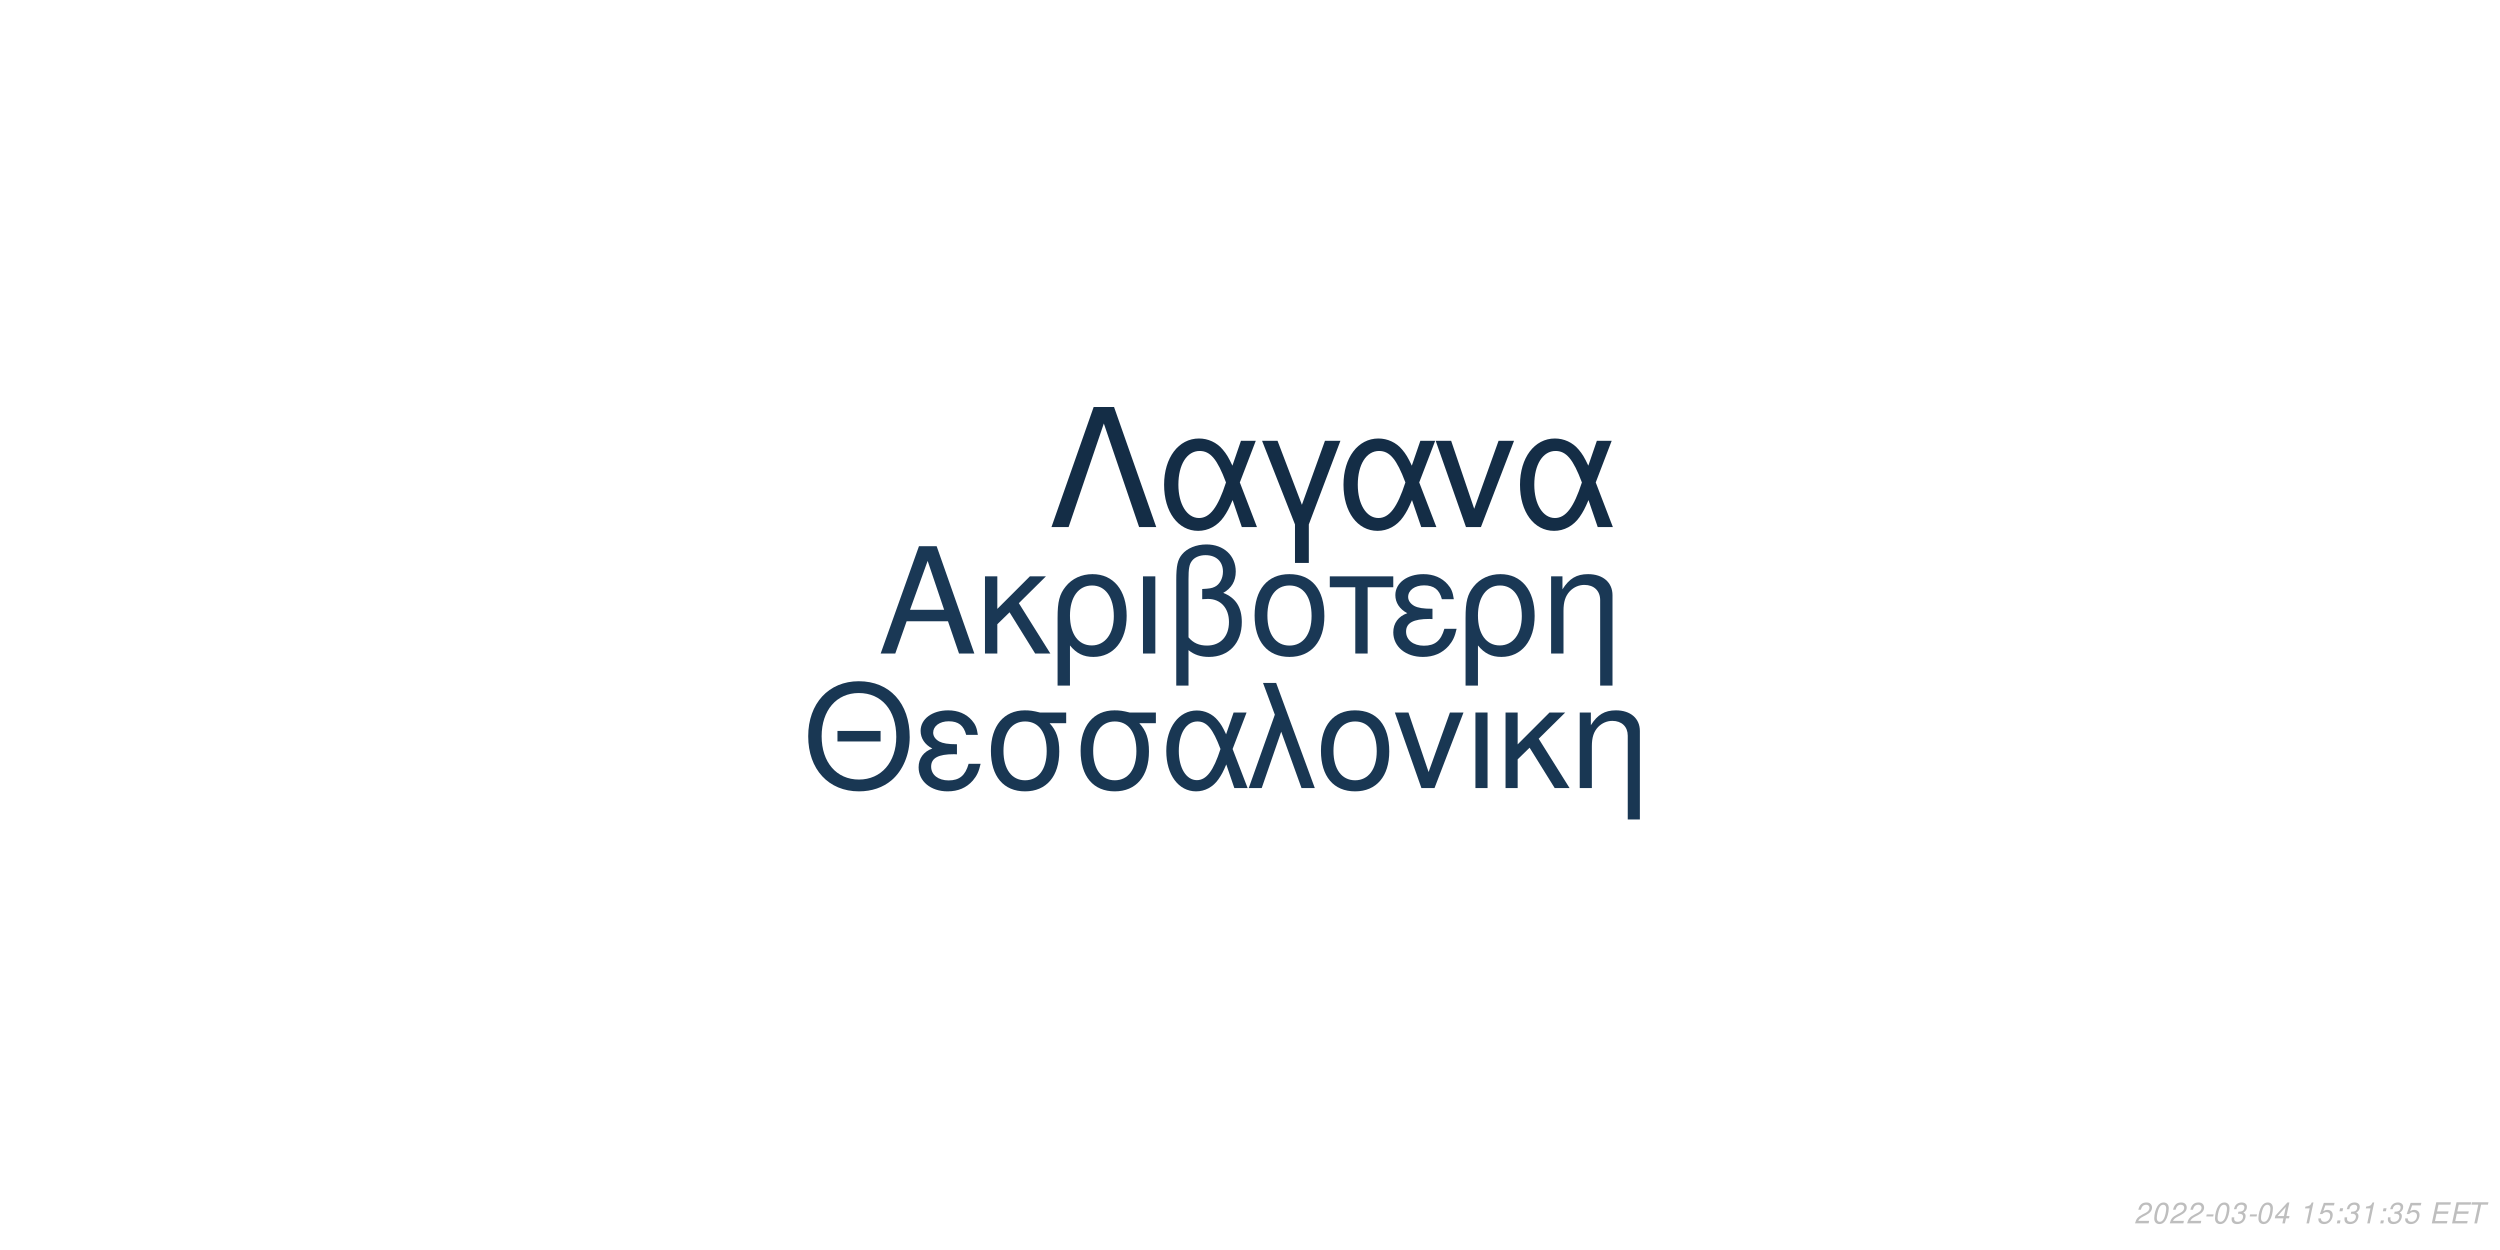
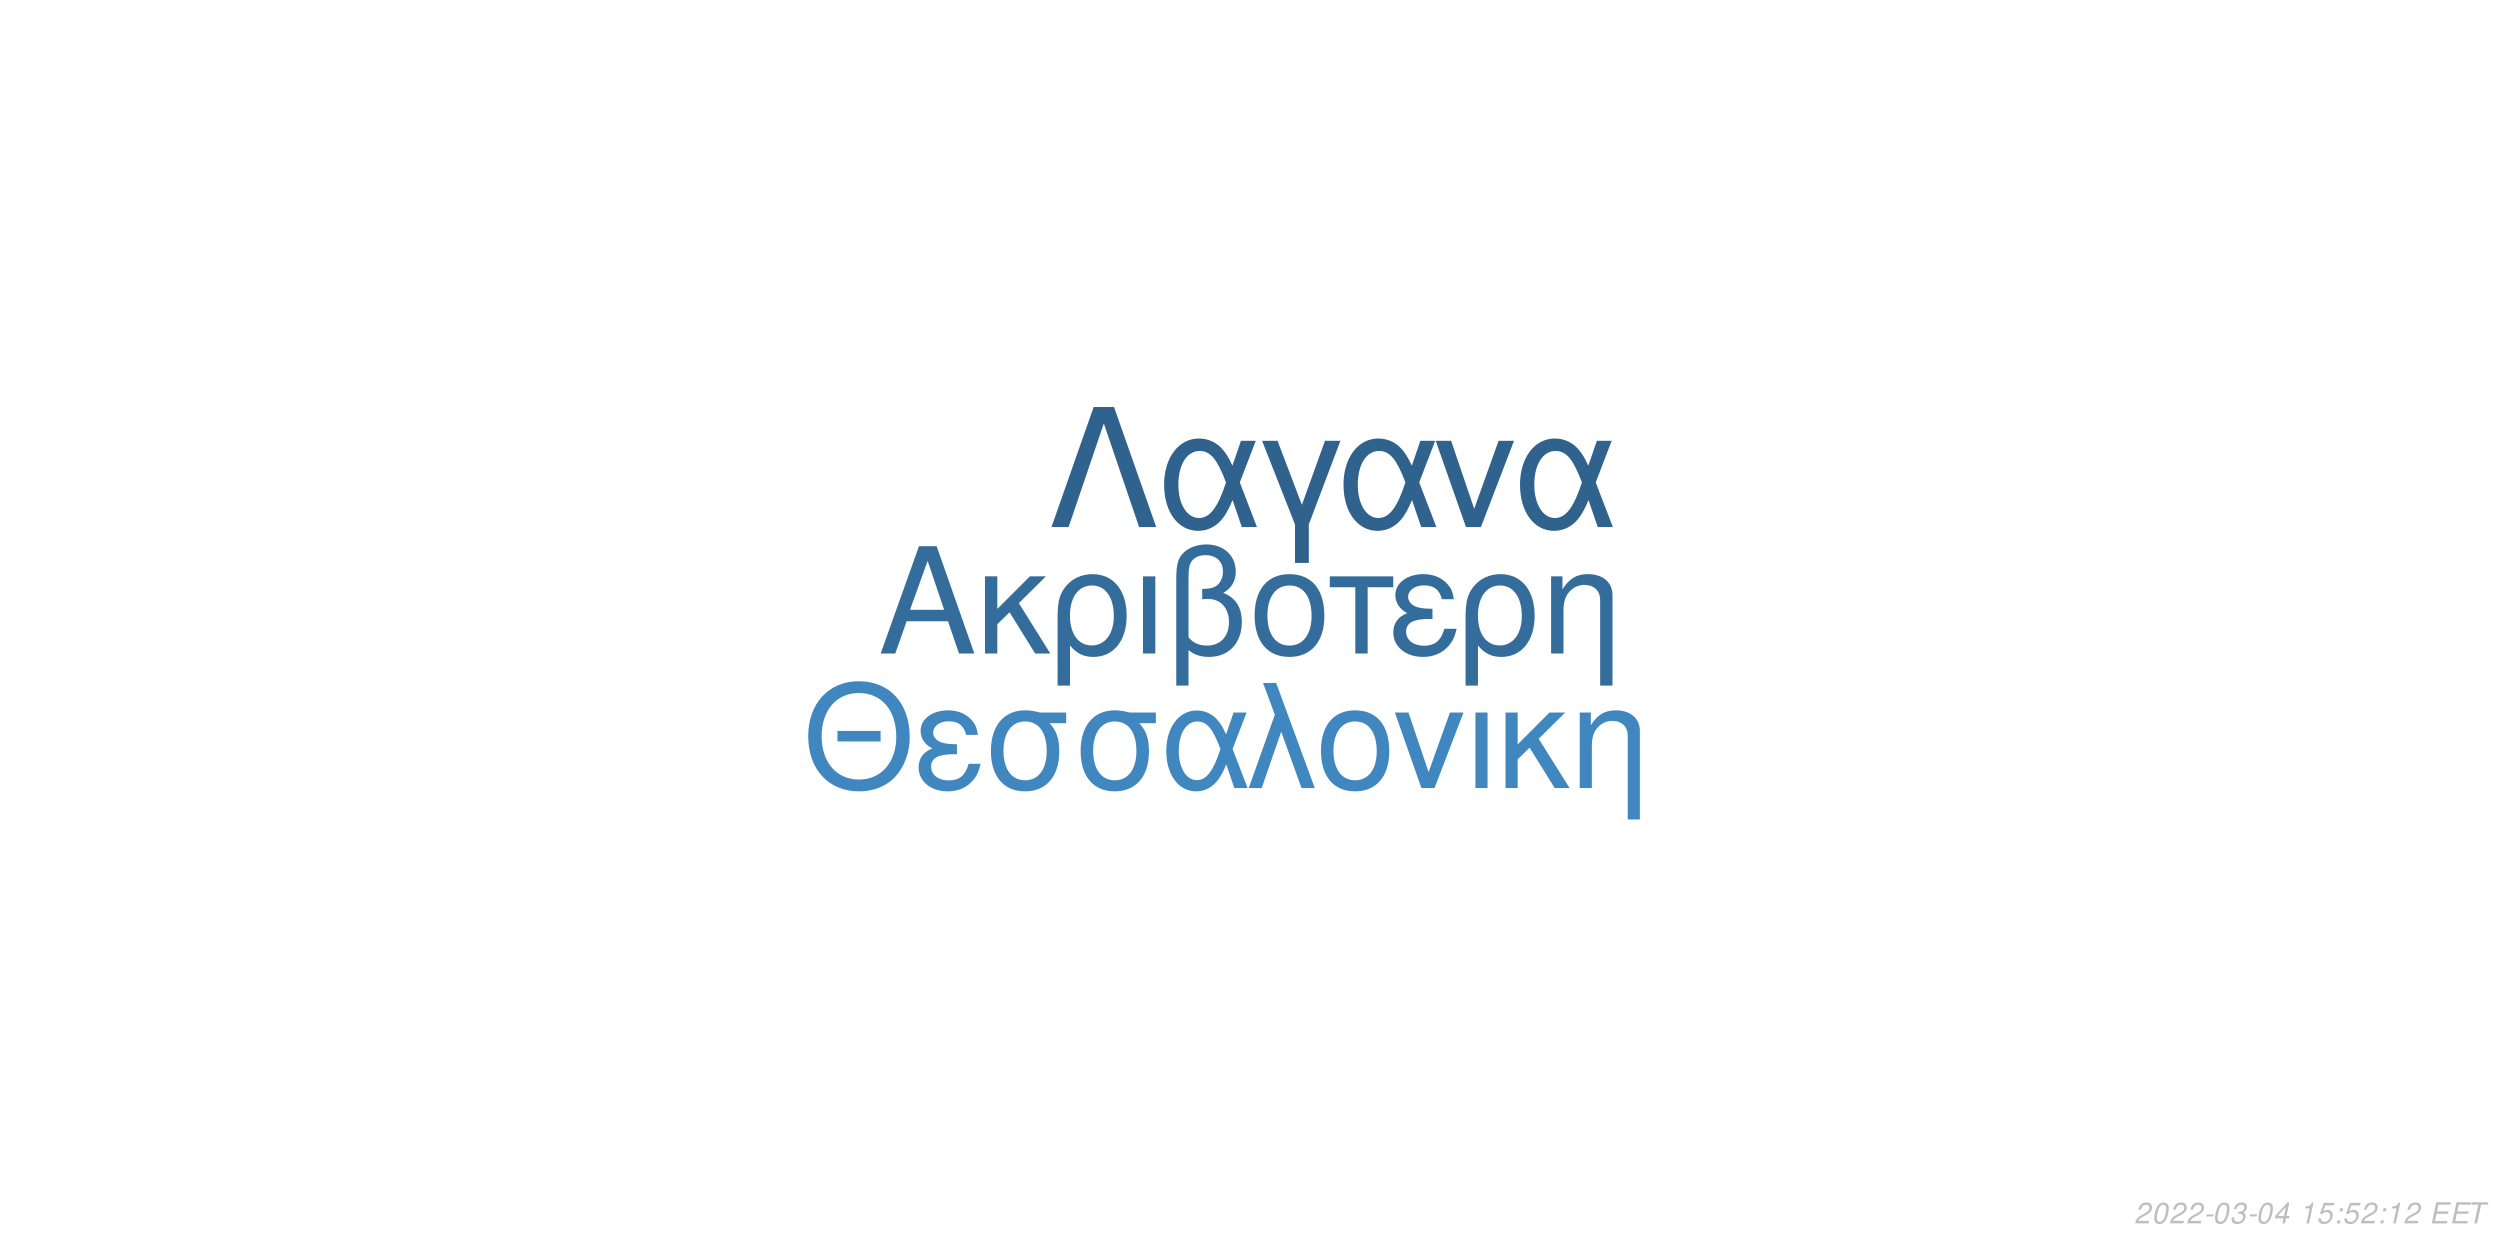
<svg xmlns="http://www.w3.org/2000/svg" xmlns:xlink="http://www.w3.org/1999/xlink" width="864pt" height="432pt" viewBox="0 0 864 432" version="1.1">
  <defs>
    <g>
      <symbol overflow="visible" id="glyph0-0">
        <path style="stroke:none;" d="" />
      </symbol>
      <symbol overflow="visible" id="glyph0-1">
        <path style="stroke:none;" d="M 24.125 -11.141 L 27.938 0 L 33.234 0 L 20.203 -37.094 L 14.094 -37.094 L 0.859 0 L 5.906 0 L 9.828 -11.141 Z M 22.797 -15.109 L 11 -15.109 L 17.094 -32.016 Z M 22.797 -15.109 " />
      </symbol>
      <symbol overflow="visible" id="glyph0-2">
        <path style="stroke:none;" d="M 7.172 -15.422 L 7.172 -26.672 L 2.906 -26.672 L 2.906 0 L 7.172 0 L 7.172 -10.125 L 11.406 -14.25 L 20.25 0 L 25.5 0 L 14.609 -17.406 L 23.969 -26.672 L 18.422 -26.672 Z M 7.172 -15.422 " />
      </symbol>
      <symbol overflow="visible" id="glyph0-3">
        <path style="stroke:none;" d="M 3 11.094 L 7.281 11.094 L 7.281 -2.797 C 9.516 -0.047 11.953 1.172 15.375 1.172 C 22.344 1.172 26.875 -4.422 26.875 -13.031 C 26.875 -21.891 22.297 -27.438 15.062 -27.438 C 11.297 -27.438 7.984 -25.906 5.797 -23.156 C 3.672 -20.516 3 -17.969 3 -12.359 Z M 14.906 -23.516 C 19.547 -23.516 22.438 -19.438 22.438 -12.922 C 22.438 -6.812 19.391 -2.797 14.812 -2.797 C 10.172 -2.797 7.281 -6.766 7.281 -13.125 C 7.281 -19.484 10.234 -23.516 14.906 -23.516 Z M 14.906 -23.516 " />
      </symbol>
      <symbol overflow="visible" id="glyph0-4">
        <path style="stroke:none;" d="M 3.516 0 L 7.781 0 L 7.781 -26.672 L 3.516 -26.672 Z M 3.516 0 " />
      </symbol>
      <symbol overflow="visible" id="glyph0-5">
        <path style="stroke:none;" d="M 4.016 11.094 L 8.25 11.094 L 8.25 -1.172 C 10.172 0.406 12.422 1.172 15.312 1.172 C 22.188 1.172 26.672 -3.609 26.672 -10.891 C 26.672 -15.984 24.578 -19.234 20.25 -20.969 C 23.109 -22.547 24.578 -25.031 24.578 -28.344 C 24.578 -33.844 20.406 -37.703 14.453 -37.703 C 10.938 -37.703 7.734 -36.391 6 -34.25 C 4.484 -32.422 4.016 -30.328 4.016 -25.391 Z M 8.25 -25.656 C 8.25 -29.359 8.5 -30.844 9.469 -32.062 C 10.375 -33.281 12.156 -34 14.094 -34 C 17.812 -34 20.156 -31.812 20.156 -28.297 C 20.156 -25.953 18.984 -23.812 17.297 -23.047 C 16.281 -22.547 15.469 -22.438 12.984 -22.297 L 12.984 -18.781 C 13.734 -18.828 14.344 -18.875 14.969 -18.875 C 19.344 -18.875 22.234 -15.719 22.234 -10.891 C 22.234 -5.906 19.281 -2.75 14.656 -2.75 C 11.953 -2.75 9.922 -3.609 8.25 -5.594 Z M 8.25 -25.656 " />
      </symbol>
      <symbol overflow="visible" id="glyph0-6">
        <path style="stroke:none;" d="M 14.094 -27.438 C 6.562 -27.438 2.094 -22.094 2.094 -13.125 C 2.094 -4.125 6.562 1.172 14.141 1.172 C 21.672 1.172 26.203 -4.172 26.203 -12.922 C 26.203 -22.188 21.828 -27.438 14.094 -27.438 Z M 14.141 -23.516 C 18.938 -23.516 21.781 -19.594 21.781 -12.984 C 21.781 -6.672 18.828 -2.75 14.141 -2.75 C 9.422 -2.75 6.516 -6.672 6.516 -13.125 C 6.516 -19.594 9.422 -23.516 14.141 -23.516 Z M 14.141 -23.516 " />
      </symbol>
      <symbol overflow="visible" id="glyph0-7">
        <path style="stroke:none;" d="M 7.891 0 L 12.156 0 L 12.156 -22.906 L 21.016 -22.906 L 21.016 -26.672 L -0.922 -26.672 L -0.922 -22.906 L 7.891 -22.906 Z M 7.891 0 " />
      </symbol>
      <symbol overflow="visible" id="glyph0-8">
        <path style="stroke:none;" d="M 14.562 -15.469 C 11.344 -15.469 9.562 -15.781 8.297 -16.438 C 6.922 -17.203 6.156 -18.328 6.156 -19.547 C 6.156 -21.891 8.453 -23.562 11.656 -23.562 C 15.062 -23.562 16.953 -22.094 17.812 -18.781 L 21.938 -18.781 C 21.578 -21.266 21.062 -22.5 19.797 -23.922 C 17.812 -26.203 14.906 -27.438 11.453 -27.438 C 5.797 -27.438 1.734 -24.375 1.734 -20.203 C 1.734 -17.609 3.156 -15.375 5.859 -13.938 C 2.797 -12.875 1.016 -10.484 1.016 -7.328 C 1.016 -2.391 5.297 1.172 11.25 1.172 C 14.969 1.172 17.906 -0.109 20.156 -2.641 C 21.578 -4.328 22.297 -5.797 22.906 -8.547 L 18.672 -8.547 C 17.5 -4.422 15.422 -2.703 11.609 -2.703 C 7.938 -2.703 5.438 -4.688 5.438 -7.578 C 5.438 -10.578 7.938 -11.953 13.484 -11.953 C 13.641 -11.953 14.094 -11.953 14.562 -11.906 Z M 14.562 -15.469 " />
      </symbol>
      <symbol overflow="visible" id="glyph0-9">
        <path style="stroke:none;" d="M 3.562 -26.672 L 3.562 0 L 7.844 0 L 7.844 -14.703 C 7.844 -17.906 8.5 -19.891 10.031 -21.531 C 11.406 -22.953 13.188 -23.719 15.062 -23.719 C 18.375 -23.719 20.516 -21.672 20.516 -18.469 L 20.516 11.094 L 24.781 11.094 L 24.781 -20.156 C 24.781 -24.578 21.469 -27.438 16.328 -27.438 C 12.359 -27.438 9.828 -25.906 7.484 -22.188 L 7.484 -26.672 Z M 3.562 -26.672 " />
      </symbol>
      <symbol overflow="visible" id="glyph1-0">
        <path style="stroke:none;" d="" />
      </symbol>
      <symbol overflow="visible" id="glyph1-1">
        <path style="stroke:none;" d="M 26.859 -19.734 L 11.953 -19.734 L 11.953 -16.094 L 26.859 -16.094 Z M 19.328 -36.922 C 8.922 -36.922 1.844 -29.25 1.844 -17.891 C 1.844 -6.484 8.875 1.141 19.391 1.141 C 23.812 1.141 27.703 -0.203 30.641 -2.688 C 34.578 -6.031 36.922 -11.656 36.922 -17.594 C 36.922 -29.297 30 -36.922 19.328 -36.922 Z M 19.328 -32.844 C 27.203 -32.844 32.281 -26.906 32.281 -17.688 C 32.281 -8.922 27.062 -2.938 19.391 -2.938 C 11.609 -2.938 6.484 -8.922 6.484 -17.891 C 6.484 -26.859 11.609 -32.844 19.328 -32.844 Z M 19.328 -32.844 " />
      </symbol>
      <symbol overflow="visible" id="glyph1-2">
        <path style="stroke:none;" d="M 14.25 -15.141 C 11.109 -15.141 9.375 -15.453 8.125 -16.094 C 6.781 -16.844 6.031 -17.938 6.031 -19.141 C 6.031 -21.422 8.266 -23.078 11.406 -23.078 C 14.75 -23.078 16.594 -21.625 17.438 -18.391 L 21.469 -18.391 C 21.125 -20.828 20.625 -22.031 19.391 -23.422 C 17.438 -25.656 14.594 -26.859 11.219 -26.859 C 5.688 -26.859 1.688 -23.875 1.688 -19.781 C 1.688 -17.234 3.094 -15.047 5.734 -13.656 C 2.734 -12.609 1 -10.266 1 -7.172 C 1 -2.344 5.188 1.141 11.016 1.141 C 14.656 1.141 17.547 -0.094 19.734 -2.594 C 21.125 -4.234 21.828 -5.688 22.422 -8.375 L 18.281 -8.375 C 17.141 -4.328 15.094 -2.641 11.359 -2.641 C 7.766 -2.641 5.328 -4.578 5.328 -7.422 C 5.328 -10.359 7.766 -11.703 13.203 -11.703 C 13.359 -11.703 13.797 -11.703 14.25 -11.656 Z M 14.25 -15.141 " />
      </symbol>
      <symbol overflow="visible" id="glyph1-3">
        <path style="stroke:none;" d="M 29 -26.109 L 19.938 -26.109 C 17.594 -26.703 16.438 -26.859 14.703 -26.859 C 7.469 -26.859 2.984 -21.469 2.984 -12.859 C 2.984 -4.031 7.375 1.141 14.797 1.141 C 22.172 1.141 26.609 -4.078 26.609 -12.656 C 26.609 -17.047 25.656 -19.828 23.266 -22.422 L 29 -22.422 Z M 14.797 -23.016 C 19.531 -23.016 22.266 -19.234 22.266 -12.75 C 22.266 -6.531 19.438 -2.688 14.797 -2.688 C 10.172 -2.688 7.328 -6.531 7.328 -12.859 C 7.328 -19.188 10.172 -23.016 14.797 -23.016 Z M 14.797 -23.016 " />
      </symbol>
      <symbol overflow="visible" id="glyph1-4">
        <path style="stroke:none;" d="M 29.344 -26.109 L 24.859 -26.109 L 22.266 -18.578 C 21.125 -21.031 20.484 -22.125 19.328 -23.469 C 17.547 -25.609 14.906 -26.812 12.156 -26.812 C 5.984 -26.812 1.594 -20.984 1.594 -12.812 C 1.594 -4.578 5.828 1.141 11.906 1.141 C 14.953 1.141 17.734 -0.344 19.625 -3.047 C 20.672 -4.531 21.281 -5.688 22.328 -8.172 L 25.109 0 L 29.703 0 L 24.516 -13.5 Z M 20.328 -13.5 C 17.891 -5.922 15.453 -2.734 12.156 -2.734 C 8.516 -2.734 5.922 -6.922 5.922 -12.812 C 5.922 -18.938 8.516 -23.016 12.359 -23.016 C 15.594 -23.016 17.688 -20.531 20.328 -13.5 Z M 20.328 -13.5 " />
      </symbol>
      <symbol overflow="visible" id="glyph1-5">
        <path style="stroke:none;" d="M 1.094 0 L 5.578 0 L 12.312 -19.484 L 19.328 0 L 23.922 0 L 10.562 -36.328 L 6.031 -36.328 L 10.109 -25.359 Z M 1.094 0 " />
      </symbol>
      <symbol overflow="visible" id="glyph1-6">
        <path style="stroke:none;" d="M 13.797 -26.859 C 6.422 -26.859 2.047 -21.625 2.047 -12.859 C 2.047 -4.031 6.422 1.141 13.859 1.141 C 21.234 1.141 25.656 -4.078 25.656 -12.656 C 25.656 -21.719 21.375 -26.859 13.797 -26.859 Z M 13.859 -23.016 C 18.531 -23.016 21.328 -19.188 21.328 -12.703 C 21.328 -6.531 18.438 -2.688 13.859 -2.688 C 9.219 -2.688 6.375 -6.531 6.375 -12.859 C 6.375 -19.188 9.219 -23.016 13.859 -23.016 Z M 13.859 -23.016 " />
      </symbol>
      <symbol overflow="visible" id="glyph1-7">
        <path style="stroke:none;" d="M 14.297 0 L 24.312 -26.109 L 19.625 -26.109 L 12.25 -5.531 L 5.281 -26.109 L 0.594 -26.109 L 9.766 0 Z M 14.297 0 " />
      </symbol>
      <symbol overflow="visible" id="glyph1-8">
        <path style="stroke:none;" d="M 3.438 0 L 7.625 0 L 7.625 -26.109 L 3.438 -26.109 Z M 3.438 0 " />
      </symbol>
      <symbol overflow="visible" id="glyph1-9">
        <path style="stroke:none;" d="M 7.031 -15.094 L 7.031 -26.109 L 2.844 -26.109 L 2.844 0 L 7.031 0 L 7.031 -9.922 L 11.156 -13.953 L 19.828 0 L 24.969 0 L 14.297 -17.047 L 23.469 -26.109 L 18.031 -26.109 Z M 7.031 -15.094 " />
      </symbol>
      <symbol overflow="visible" id="glyph1-10">
        <path style="stroke:none;" d="M 3.484 -26.109 L 3.484 0 L 7.672 0 L 7.672 -14.406 C 7.672 -17.547 8.328 -19.484 9.812 -21.078 C 11.156 -22.469 12.906 -23.219 14.75 -23.219 C 17.984 -23.219 20.078 -21.234 20.078 -18.094 L 20.078 10.859 L 24.266 10.859 L 24.266 -19.734 C 24.266 -24.062 21.031 -26.859 16 -26.859 C 12.109 -26.859 9.609 -25.359 7.328 -21.719 L 7.328 -26.109 Z M 3.484 -26.109 " />
      </symbol>
      <symbol overflow="visible" id="glyph2-0">
        <path style="stroke:none;" d="" />
      </symbol>
      <symbol overflow="visible" id="glyph2-1">
        <path style="stroke:none;" d="M 22.531 -41.484 L 15.484 -41.484 L 0.906 0 L 6.828 0 L 19 -35.797 L 31.188 0 L 37.109 0 Z M 22.531 -41.484 " />
      </symbol>
      <symbol overflow="visible" id="glyph2-2">
        <path style="stroke:none;" d="M 33.516 -29.812 L 28.391 -29.812 L 25.438 -21.219 C 24.125 -24.016 23.391 -25.266 22.078 -26.797 C 20.031 -29.25 17.016 -30.609 13.891 -30.609 C 6.828 -30.609 1.828 -23.953 1.828 -14.625 C 1.828 -5.234 6.656 1.312 13.594 1.312 C 17.078 1.312 20.266 -0.391 22.422 -3.469 C 23.609 -5.172 24.297 -6.484 25.5 -9.328 L 28.688 0 L 33.922 0 L 28 -15.422 Z M 23.219 -15.422 C 20.422 -6.766 17.641 -3.125 13.891 -3.125 C 9.734 -3.125 6.766 -7.906 6.766 -14.625 C 6.766 -21.625 9.734 -26.297 14.109 -26.297 C 17.812 -26.297 20.203 -23.453 23.219 -15.422 Z M 23.219 -15.422 " />
      </symbol>
      <symbol overflow="visible" id="glyph2-3">
        <path style="stroke:none;" d="M 12.062 12.406 L 16.844 12.406 L 16.844 -0.906 L 27.766 -29.812 L 22.422 -29.812 L 14.453 -7.688 L 6.031 -29.812 L 0.688 -29.812 L 12.062 -0.906 Z M 12.062 12.406 " />
      </symbol>
      <symbol overflow="visible" id="glyph2-4">
        <path style="stroke:none;" d="M 16.328 0 L 27.766 -29.812 L 22.422 -29.812 L 14 -6.312 L 6.031 -29.812 L 0.688 -29.812 L 11.156 0 Z M 16.328 0 " />
      </symbol>
      <symbol overflow="visible" id="glyph3-0">
        <path style="stroke:none;" d="" />
      </symbol>
      <symbol overflow="visible" id="glyph3-1">
        <path style="stroke:none;" d="M 5.234 -0.875 L 1.469 -0.875 C 1.641 -1.375 2.203 -1.891 3.109 -2.344 L 4.234 -2.938 C 5.562 -3.625 6.219 -4.469 6.219 -5.484 C 6.219 -5.938 6.062 -6.359 5.797 -6.656 C 5.469 -7.047 4.984 -7.234 4.312 -7.234 C 2.766 -7.234 1.891 -6.453 1.484 -4.734 L 2.375 -4.734 C 2.484 -5.188 2.609 -5.484 2.797 -5.75 C 3.094 -6.203 3.609 -6.453 4.188 -6.453 C 4.891 -6.453 5.344 -6.031 5.344 -5.375 C 5.344 -4.703 4.859 -4.094 4.016 -3.656 L 2.984 -3.125 C 1.234 -2.188 0.797 -1.656 0.344 -0.016 L 5.047 -0.016 Z M 5.234 -0.875 " />
      </symbol>
      <symbol overflow="visible" id="glyph3-2">
        <path style="stroke:none;" d="M 4.203 -7.234 C 3.375 -7.234 2.688 -6.812 2.125 -5.984 C 1.484 -5.047 0.984 -3.188 0.984 -1.734 C 0.984 -1.109 1.172 -0.562 1.484 -0.266 C 1.797 0.047 2.281 0.234 2.766 0.234 C 3.625 0.234 4.281 -0.156 4.859 -1.016 C 5.516 -1.953 6 -3.797 6 -5.266 C 6 -6.5 5.328 -7.234 4.203 -7.234 Z M 4.094 -6.453 C 4.734 -6.453 5.125 -5.984 5.125 -5.156 C 5.125 -4.203 4.781 -2.625 4.406 -1.812 C 3.984 -0.938 3.516 -0.547 2.875 -0.547 C 2.25 -0.547 1.875 -1.031 1.875 -1.828 C 1.875 -2.797 2.203 -4.344 2.594 -5.203 C 2.984 -6.047 3.453 -6.453 4.094 -6.453 Z M 4.094 -6.453 " />
      </symbol>
      <symbol overflow="visible" id="glyph3-3">
        <path style="stroke:none;" d="M 3.516 -3.125 L 1.125 -3.125 L 0.969 -2.406 L 3.359 -2.406 Z M 3.516 -3.125 " />
      </symbol>
      <symbol overflow="visible" id="glyph3-4">
        <path style="stroke:none;" d="M 2.922 -3.312 C 3.125 -3.344 3.234 -3.344 3.375 -3.344 C 4.203 -3.344 4.688 -3 4.688 -2.406 C 4.688 -1.312 3.906 -0.547 2.781 -0.547 C 2.047 -0.547 1.594 -0.938 1.594 -1.562 C 1.594 -1.719 1.609 -1.844 1.656 -2.094 L 0.766 -2.094 C 0.734 -1.797 0.719 -1.641 0.719 -1.469 C 0.719 -0.375 1.406 0.234 2.641 0.234 C 3.547 0.234 4.297 -0.078 4.812 -0.656 C 5.266 -1.156 5.562 -1.875 5.562 -2.547 C 5.562 -3.125 5.344 -3.453 4.797 -3.734 C 5.641 -4.234 6.016 -4.844 6.016 -5.734 C 6.016 -6.656 5.312 -7.234 4.203 -7.234 C 3.375 -7.234 2.672 -6.938 2.188 -6.375 C 1.891 -6.031 1.703 -5.641 1.516 -4.906 L 2.391 -4.906 C 2.5 -5.359 2.594 -5.594 2.734 -5.812 C 3.047 -6.234 3.516 -6.453 4.078 -6.453 C 4.734 -6.453 5.141 -6.125 5.141 -5.578 C 5.141 -5.188 5.016 -4.797 4.797 -4.547 C 4.516 -4.234 4 -4.062 3.266 -4.062 L 3.078 -4.062 Z M 2.922 -3.312 " />
      </symbol>
      <symbol overflow="visible" id="glyph3-5">
        <path style="stroke:none;" d="M 3.625 -1.75 L 3.266 0 L 4.141 0 L 4.516 -1.75 L 5.562 -1.75 L 5.734 -2.531 L 4.688 -2.531 L 5.688 -7.234 L 5.016 -7.234 L 0.844 -2.672 L 0.641 -1.75 Z M 3.797 -2.531 L 1.594 -2.531 L 4.469 -5.703 Z M 3.797 -2.531 " />
      </symbol>
      <symbol overflow="visible" id="glyph3-6">
        <path style="stroke:none;" d="" />
      </symbol>
      <symbol overflow="visible" id="glyph3-7">
        <path style="stroke:none;" d="M 3.703 -5.188 L 2.594 0 L 3.469 0 L 5.016 -7.234 L 4.438 -7.234 C 3.906 -6.156 3.688 -6.016 2.234 -5.812 L 2.109 -5.188 Z M 3.703 -5.188 " />
      </symbol>
      <symbol overflow="visible" id="glyph3-8">
        <path style="stroke:none;" d="M 6.297 -7.094 L 2.594 -7.094 L 1.234 -3.234 L 2.047 -3.234 C 2.656 -3.766 2.938 -3.906 3.531 -3.906 C 4.328 -3.906 4.797 -3.453 4.797 -2.688 C 4.797 -1.438 3.969 -0.547 2.828 -0.547 C 2.031 -0.547 1.609 -0.938 1.578 -1.734 L 0.703 -1.734 L 0.703 -1.516 C 0.703 -0.938 0.844 -0.547 1.188 -0.266 C 1.562 0.062 2.078 0.234 2.703 0.234 C 3.656 0.234 4.391 -0.156 4.984 -0.922 C 5.422 -1.5 5.672 -2.234 5.672 -2.953 C 5.672 -4 4.938 -4.672 3.812 -4.672 C 3.328 -4.672 2.906 -4.547 2.406 -4.234 L 3.109 -6.219 L 6.109 -6.219 Z M 6.297 -7.094 " />
      </symbol>
      <symbol overflow="visible" id="glyph3-9">
        <path style="stroke:none;" d="M 2.359 -1.031 L 1.312 -1.031 L 1.094 0 L 2.141 0 Z M 3.266 -5.234 L 2.219 -5.234 L 2 -4.203 L 3.047 -4.203 Z M 3.266 -5.234 " />
      </symbol>
      <symbol overflow="visible" id="glyph3-10">
        <path style="stroke:none;" d="M 2.547 -3.312 L 6.5 -3.312 L 6.688 -4.141 L 2.719 -4.141 L 3.219 -6.469 L 7.344 -6.469 L 7.516 -7.297 L 2.453 -7.297 L 0.906 0 L 6.125 0 L 6.297 -0.812 L 2.016 -0.812 Z M 2.547 -3.312 " />
      </symbol>
      <symbol overflow="visible" id="glyph3-11">
        <path style="stroke:none;" d="M 4.938 -6.469 L 7.312 -6.469 L 7.484 -7.297 L 1.75 -7.297 L 1.578 -6.469 L 3.984 -6.469 L 2.609 0 L 3.547 0 Z M 4.938 -6.469 " />
      </symbol>
    </g>
  </defs>
  <g id="surface1">
    <rect x="0" y="0" width="864" height="432" style="fill:rgb(100%,100%,100%);fill-opacity:1;stroke:none;" />
-     <g style="fill:rgb(10.196%,21.961%,33.333%);fill-opacity:1;">
+     <g style="fill:rgb(20.392%,42.745%,61.176%);fill-opacity:1;">
      <use xlink:href="#glyph0-1" x="303.5" y="225.861" />
      <use xlink:href="#glyph0-2" x="337.5" y="225.861" />
      <use xlink:href="#glyph0-3" x="362.5" y="225.861" />
      <use xlink:href="#glyph0-4" x="391.5" y="225.861" />
      <use xlink:href="#glyph0-5" x="402.5" y="225.861" />
      <use xlink:href="#glyph0-6" x="431.5" y="225.861" />
      <use xlink:href="#glyph0-7" x="460.5" y="225.861" />
      <use xlink:href="#glyph0-8" x="480.5" y="225.861" />
      <use xlink:href="#glyph0-3" x="503.5" y="225.861" />
      <use xlink:href="#glyph0-9" x="532.5" y="225.861" />
    </g>
-     <g style="fill:rgb(9.804%,21.569%,32.549%);fill-opacity:1;">
+     <g style="fill:rgb(25.49%,52.941%,74.902%);fill-opacity:1;">
      <use xlink:href="#glyph1-1" x="277.473" y="272.354" />
      <use xlink:href="#glyph1-2" x="316.473" y="272.354" />
      <use xlink:href="#glyph1-3" x="339.473" y="272.354" />
      <use xlink:href="#glyph1-3" x="370.473" y="272.354" />
      <use xlink:href="#glyph1-4" x="401.473" y="272.354" />
      <use xlink:href="#glyph1-5" x="430.473" y="272.354" />
      <use xlink:href="#glyph1-6" x="454.473" y="272.354" />
      <use xlink:href="#glyph1-7" x="481.473" y="272.354" />
      <use xlink:href="#glyph1-8" x="506.473" y="272.354" />
      <use xlink:href="#glyph1-9" x="517.473" y="272.354" />
      <use xlink:href="#glyph1-10" x="542.473" y="272.354" />
    </g>
-     <g style="fill:rgb(7.843%,17.647%,27.451%);fill-opacity:1;">
+     <g style="fill:rgb(18.431%,38.824%,55.686%);fill-opacity:1;">
      <use xlink:href="#glyph2-1" x="362.484" y="182.152" />
      <use xlink:href="#glyph2-2" x="400.484" y="182.152" />
      <use xlink:href="#glyph2-3" x="435.484" y="182.152" />
      <use xlink:href="#glyph2-2" x="462.484" y="182.152" />
      <use xlink:href="#glyph2-4" x="495.484" y="182.152" />
      <use xlink:href="#glyph2-2" x="523.484" y="182.152" />
    </g>
    <g style="fill:rgb(74.51%,74.51%,74.51%);fill-opacity:1;">
      <use xlink:href="#glyph3-1" x="737.52" y="422.81" />
      <use xlink:href="#glyph3-2" x="743.52" y="422.81" />
      <use xlink:href="#glyph3-1" x="749.52" y="422.81" />
      <use xlink:href="#glyph3-1" x="755.52" y="422.81" />
      <use xlink:href="#glyph3-3" x="761.52" y="422.81" />
      <use xlink:href="#glyph3-2" x="764.52" y="422.81" />
      <use xlink:href="#glyph3-4" x="770.52" y="422.81" />
      <use xlink:href="#glyph3-3" x="776.52" y="422.81" />
      <use xlink:href="#glyph3-2" x="779.52" y="422.81" />
      <use xlink:href="#glyph3-5" x="785.52" y="422.81" />
      <use xlink:href="#glyph3-6" x="791.52" y="422.81" />
      <use xlink:href="#glyph3-7" x="794.52" y="422.81" />
      <use xlink:href="#glyph3-8" x="800.52" y="422.81" />
      <use xlink:href="#glyph3-9" x="806.52" y="422.81" />
-       <use xlink:href="#glyph3-4" x="809.52" y="422.81" />
-       <use xlink:href="#glyph3-7" x="815.52" y="422.81" />
+       <use xlink:href="#glyph3-8" x="809.52" y="422.81" />
+       <use xlink:href="#glyph3-1" x="815.52" y="422.81" />
      <use xlink:href="#glyph3-9" x="821.52" y="422.81" />
-       <use xlink:href="#glyph3-4" x="824.52" y="422.81" />
-       <use xlink:href="#glyph3-8" x="830.52" y="422.81" />
+       <use xlink:href="#glyph3-7" x="824.52" y="422.81" />
+       <use xlink:href="#glyph3-1" x="830.52" y="422.81" />
      <use xlink:href="#glyph3-6" x="836.52" y="422.81" />
      <use xlink:href="#glyph3-10" x="839.52" y="422.81" />
      <use xlink:href="#glyph3-10" x="846.52" y="422.81" />
      <use xlink:href="#glyph3-11" x="852.52" y="422.81" />
    </g>
  </g>
</svg>
